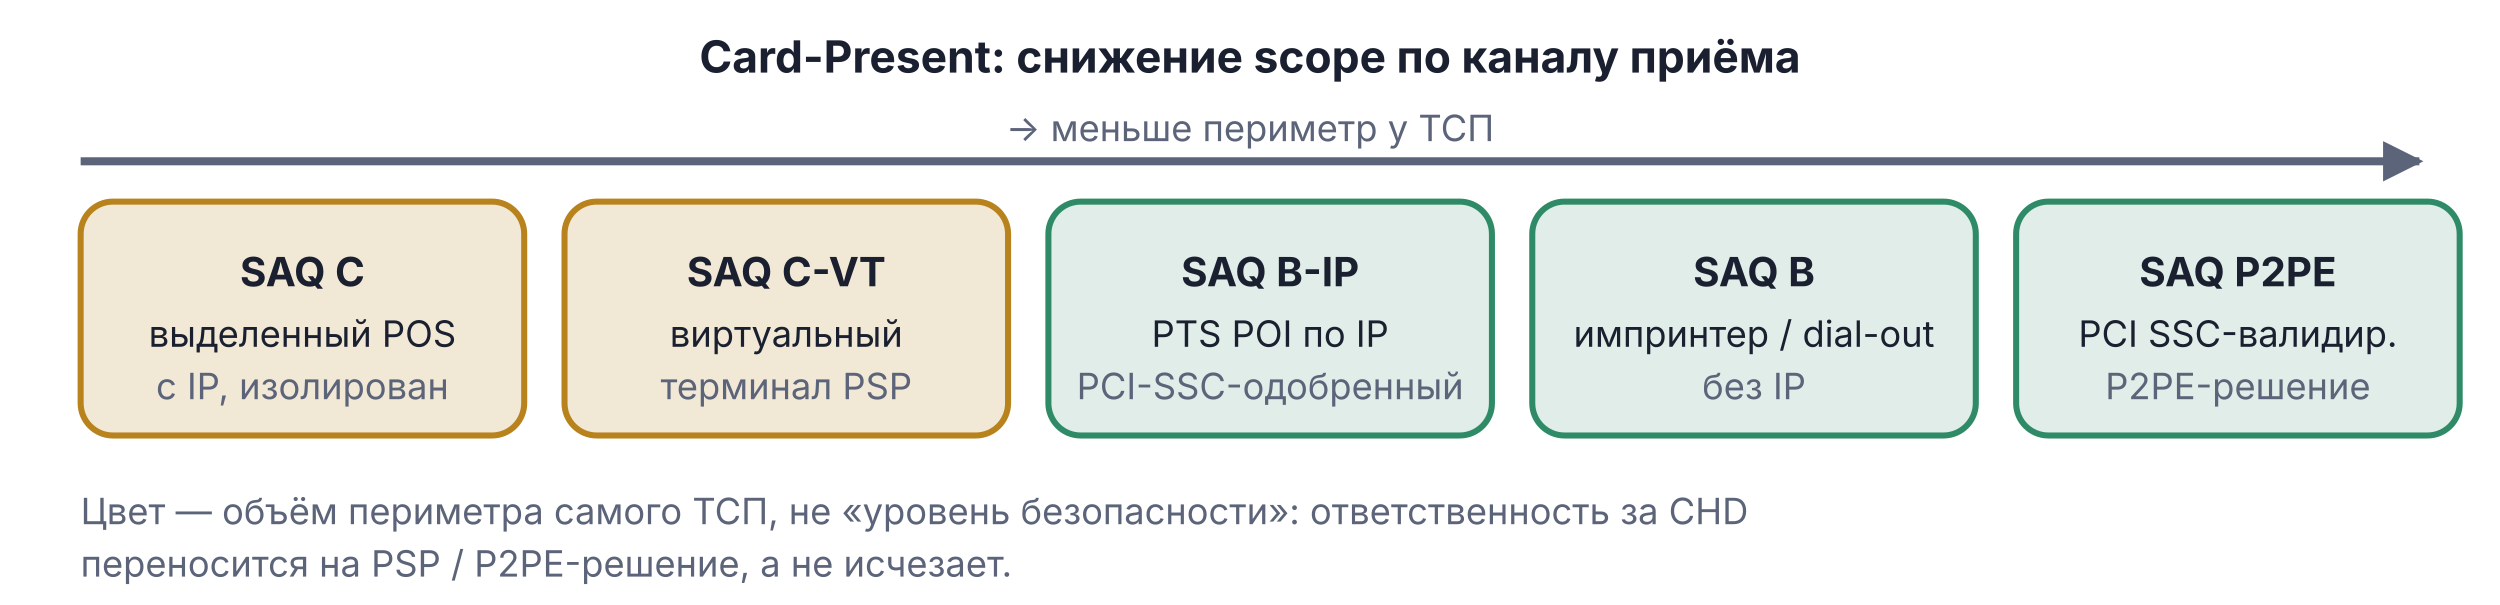
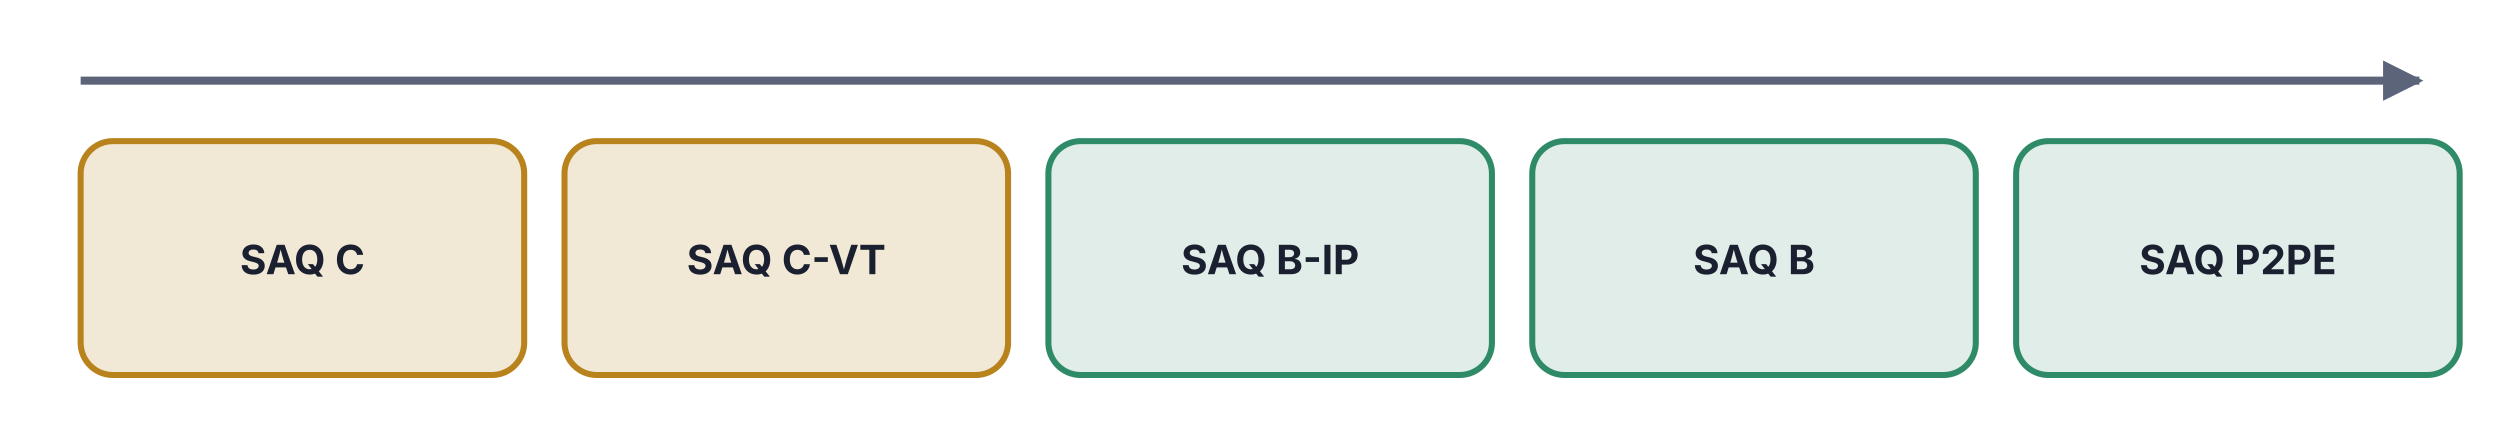
- <svg xmlns="http://www.w3.org/2000/svg" viewBox="0 0 620 150" width="620" height="150">
+ <svg xmlns="http://www.w3.org/2000/svg" viewBox="0 0 620 110" width="620" height="110">
  <defs>
    <marker id="arr-Muted" viewBox="0 0 10 10" refX="9" refY="5" markerWidth="5" markerHeight="5" orient="auto">
      <path d="M0,0 L10,5 L0,10 Z" fill="#5C647A" />
    </marker>
  </defs>
-   <text x="310.0" y="18.0" text-anchor="middle" font-family="Inter, -apple-system, BlinkMacSystemFont, 'Helvetica Neue', Arial, sans-serif" font-size="11" font-weight="bold" fill="#1A2030">Card-Present: снижение scope по каналу приёма</text>
-   <line x1="20.0" y1="40.0" x2="600.0" y2="40.0" stroke="#5C647A" stroke-width="2" marker-end="url(#arr-Muted)" />
-   <text x="310.0" y="35.0" text-anchor="middle" font-family="Inter, -apple-system, BlinkMacSystemFont, 'Helvetica Neue', Arial, sans-serif" font-size="9" fill="#5C647A">→ меньше периметр у ТСП</text>
-   <rect x="20.0" y="50.0" width="110" height="58" rx="8" fill="#B8821C" fill-opacity="0.18" stroke="#B8821C" stroke-width="1.5" />
-   <text x="75.0" y="71.0" text-anchor="middle" font-family="Inter, -apple-system, BlinkMacSystemFont, 'Helvetica Neue', Arial, sans-serif" font-size="10" font-weight="bold" fill="#1A2030">SAQ C</text>
-   <text x="75.0" y="86.0" text-anchor="middle" font-family="Inter, -apple-system, BlinkMacSystemFont, 'Helvetica Neue', Arial, sans-serif" font-size="9" fill="#1A2030">выделенный POS</text>
-   <text x="75.0" y="99.0" text-anchor="middle" font-family="Inter, -apple-system, BlinkMacSystemFont, 'Helvetica Neue', Arial, sans-serif" font-size="9" fill="#5C647A">с IP, изолирован</text>
-   <rect x="140.0" y="50.0" width="110" height="58" rx="8" fill="#B8821C" fill-opacity="0.18" stroke="#B8821C" stroke-width="1.5" />
-   <text x="195.0" y="71.0" text-anchor="middle" font-family="Inter, -apple-system, BlinkMacSystemFont, 'Helvetica Neue', Arial, sans-serif" font-size="10" font-weight="bold" fill="#1A2030">SAQ C-VT</text>
-   <text x="195.0" y="86.0" text-anchor="middle" font-family="Inter, -apple-system, BlinkMacSystemFont, 'Helvetica Neue', Arial, sans-serif" font-size="9" fill="#1A2030">виртуальный</text>
-   <text x="195.0" y="99.0" text-anchor="middle" font-family="Inter, -apple-system, BlinkMacSystemFont, 'Helvetica Neue', Arial, sans-serif" font-size="9" fill="#5C647A">терминал PSP</text>
-   <rect x="260.0" y="50.0" width="110" height="58" rx="8" fill="#2F8B67" fill-opacity="0.15" stroke="#2F8B67" stroke-width="1.5" />
-   <text x="315.0" y="71.0" text-anchor="middle" font-family="Inter, -apple-system, BlinkMacSystemFont, 'Helvetica Neue', Arial, sans-serif" font-size="10" font-weight="bold" fill="#1A2030">SAQ B-IP</text>
-   <text x="315.0" y="86.0" text-anchor="middle" font-family="Inter, -apple-system, BlinkMacSystemFont, 'Helvetica Neue', Arial, sans-serif" font-size="9" fill="#1A2030">PTS POI по IP</text>
-   <text x="315.0" y="99.0" text-anchor="middle" font-family="Inter, -apple-system, BlinkMacSystemFont, 'Helvetica Neue', Arial, sans-serif" font-size="9" fill="#5C647A">PCI-SSC-одобренный</text>
-   <rect x="380.0" y="50.0" width="110" height="58" rx="8" fill="#2F8B67" fill-opacity="0.15" stroke="#2F8B67" stroke-width="1.5" />
-   <text x="435.0" y="71.0" text-anchor="middle" font-family="Inter, -apple-system, BlinkMacSystemFont, 'Helvetica Neue', Arial, sans-serif" font-size="10" font-weight="bold" fill="#1A2030">SAQ B</text>
-   <text x="435.0" y="86.0" text-anchor="middle" font-family="Inter, -apple-system, BlinkMacSystemFont, 'Helvetica Neue', Arial, sans-serif" font-size="9" fill="#1A2030">импринтер / dial-out</text>
-   <text x="435.0" y="99.0" text-anchor="middle" font-family="Inter, -apple-system, BlinkMacSystemFont, 'Helvetica Neue', Arial, sans-serif" font-size="9" fill="#5C647A">без IP</text>
-   <rect x="500.0" y="50.0" width="110" height="58" rx="8" fill="#2F8B67" fill-opacity="0.15" stroke="#2F8B67" stroke-width="1.5" />
-   <text x="555.0" y="71.0" text-anchor="middle" font-family="Inter, -apple-system, BlinkMacSystemFont, 'Helvetica Neue', Arial, sans-serif" font-size="10" font-weight="bold" fill="#1A2030">SAQ P2PE</text>
-   <text x="555.0" y="86.0" text-anchor="middle" font-family="Inter, -apple-system, BlinkMacSystemFont, 'Helvetica Neue', Arial, sans-serif" font-size="9" fill="#1A2030">PCI SSC-валидир.</text>
-   <text x="555.0" y="99.0" text-anchor="middle" font-family="Inter, -apple-system, BlinkMacSystemFont, 'Helvetica Neue', Arial, sans-serif" font-size="9" fill="#5C647A">P2PE-решение</text>
-   <text x="20.0" y="130.0" font-family="Inter, -apple-system, BlinkMacSystemFont, 'Helvetica Neue', Arial, sans-serif" font-size="9" fill="#5C647A">Цвет — объём периметра самого ТСП, не «уровень безопасности»: ответственность за CHD</text>
-   <text x="20.0" y="143.0" font-family="Inter, -apple-system, BlinkMacSystemFont, 'Helvetica Neue', Arial, sans-serif" font-size="9" fill="#5C647A">переносится на PSP / P2PE-решение, а не исчезает.</text>
+   <line x1="20.0" y1="20.0" x2="600.0" y2="20.0" stroke="#5C647A" stroke-width="2" marker-end="url(#arr-Muted)" />
+   <rect x="20.0" y="35.0" width="110" height="58" rx="8" fill="#B8821C" fill-opacity="0.18" stroke="#B8821C" stroke-width="1.5" />
+   <text x="75.0" y="68.0" text-anchor="middle" font-family="Inter, -apple-system, BlinkMacSystemFont, 'Helvetica Neue', Arial, sans-serif" font-size="10" font-weight="bold" fill="#1A2030">SAQ C</text>
+   <rect x="140.0" y="35.0" width="110" height="58" rx="8" fill="#B8821C" fill-opacity="0.18" stroke="#B8821C" stroke-width="1.5" />
+   <text x="195.0" y="68.0" text-anchor="middle" font-family="Inter, -apple-system, BlinkMacSystemFont, 'Helvetica Neue', Arial, sans-serif" font-size="10" font-weight="bold" fill="#1A2030">SAQ C-VT</text>
+   <rect x="260.0" y="35.0" width="110" height="58" rx="8" fill="#2F8B67" fill-opacity="0.15" stroke="#2F8B67" stroke-width="1.5" />
+   <text x="315.0" y="68.0" text-anchor="middle" font-family="Inter, -apple-system, BlinkMacSystemFont, 'Helvetica Neue', Arial, sans-serif" font-size="10" font-weight="bold" fill="#1A2030">SAQ B-IP</text>
+   <rect x="380.0" y="35.0" width="110" height="58" rx="8" fill="#2F8B67" fill-opacity="0.15" stroke="#2F8B67" stroke-width="1.5" />
+   <text x="435.0" y="68.0" text-anchor="middle" font-family="Inter, -apple-system, BlinkMacSystemFont, 'Helvetica Neue', Arial, sans-serif" font-size="10" font-weight="bold" fill="#1A2030">SAQ B</text>
+   <rect x="500.0" y="35.0" width="110" height="58" rx="8" fill="#2F8B67" fill-opacity="0.15" stroke="#2F8B67" stroke-width="1.5" />
+   <text x="555.0" y="68.0" text-anchor="middle" font-family="Inter, -apple-system, BlinkMacSystemFont, 'Helvetica Neue', Arial, sans-serif" font-size="10" font-weight="bold" fill="#1A2030">SAQ P2PE</text>
</svg>
